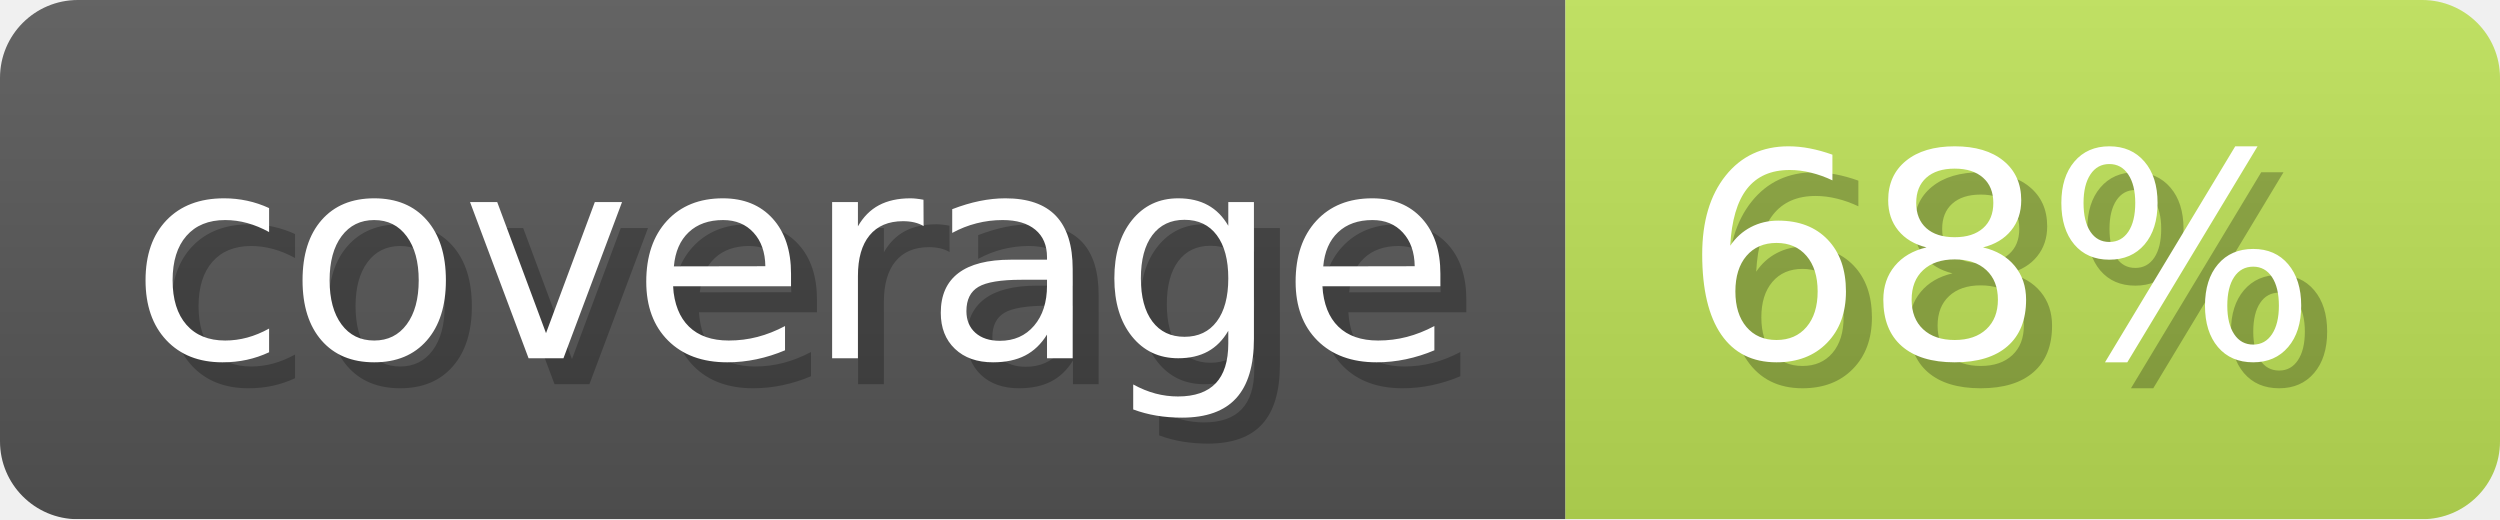
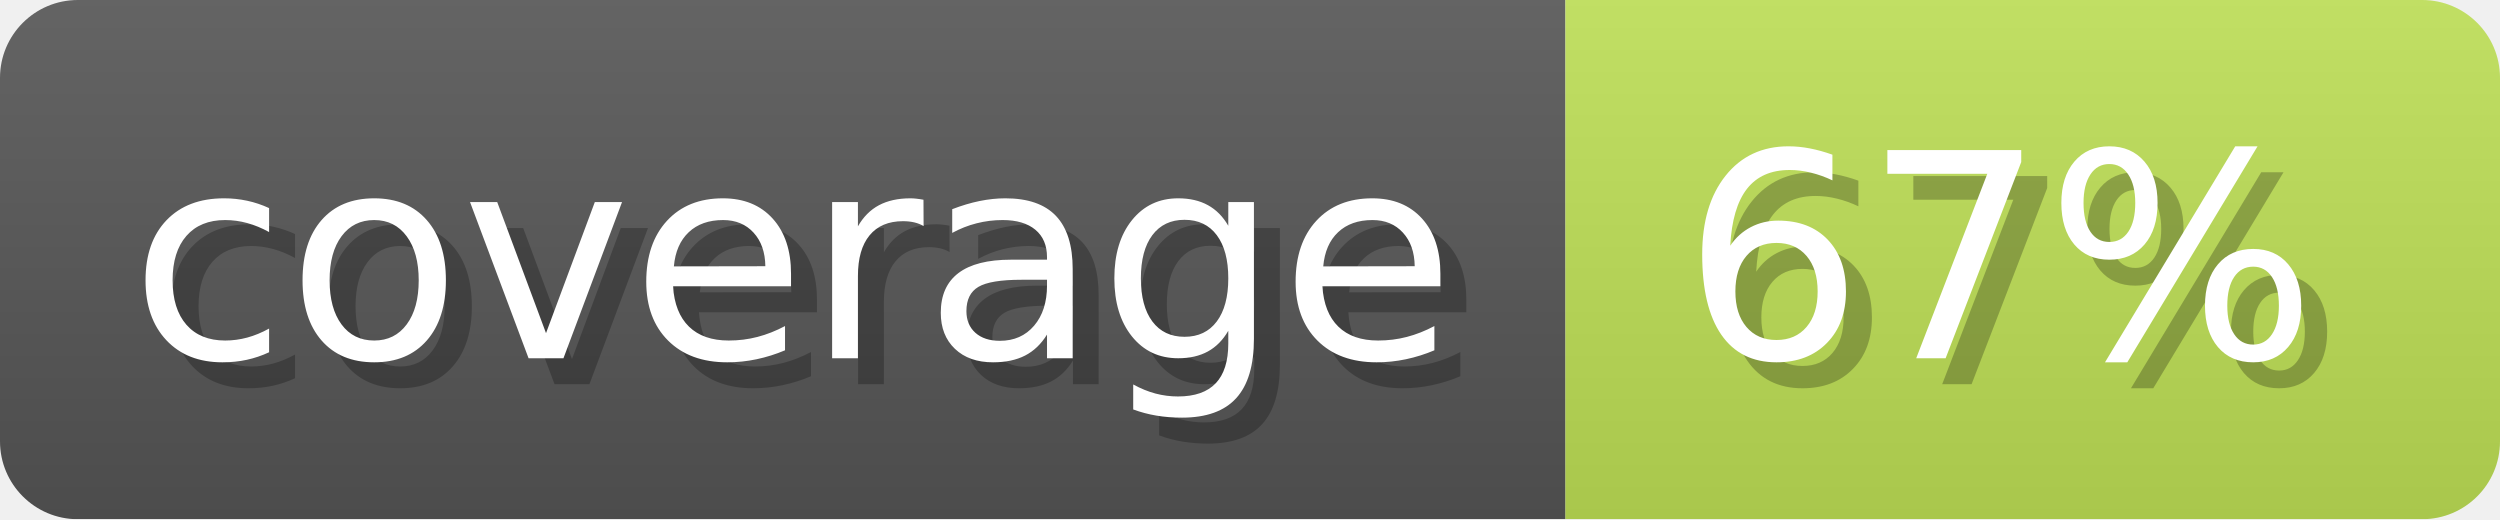
- <svg xmlns="http://www.w3.org/2000/svg" width="96.3" height="20" viewBox="0 0 963 200" role="img" aria-label="coverage: 68%">
+ <svg xmlns="http://www.w3.org/2000/svg" width="96.3" height="20" viewBox="0 0 963 200" role="img" aria-label="coverage: 67%">
  <linearGradient id="a" x2="0" y2="100%">
    <stop offset="0" stop-opacity=".1" stop-color="#EEE" />
    <stop offset="1" stop-opacity=".1" />
  </linearGradient>
  <mask id="m">
    <rect width="963" height="200" rx="30" fill="#FFF" />
  </mask>
  <g mask="url(#m)">
    <rect width="603" height="200" fill="#555" />
-     <rect width="360" height="200" fill="#bbdf55" x="603" />
+     <rect width="360" height="200" fill="#bcde55" x="603" />
    <rect width="963" height="200" fill="url(#a)" />
  </g>
  <g aria-hidden="true" fill="#fff" text-anchor="start" font-family="Verdana,DejaVu Sans,sans-serif" font-size="110">
    <text x="60" y="148" textLength="503" fill="#000" opacity="0.25">coverage</text>
    <text x="50" y="138" textLength="503">coverage</text>
-     <text x="658" y="148" textLength="260" fill="#000" opacity="0.25">68%</text>
-     <text x="648" y="138" textLength="260">68%</text>
+     <text x="658" y="148" textLength="260" fill="#000" opacity="0.25">67%</text>
+     <text x="648" y="138" textLength="260">67%</text>
  </g>
</svg>
